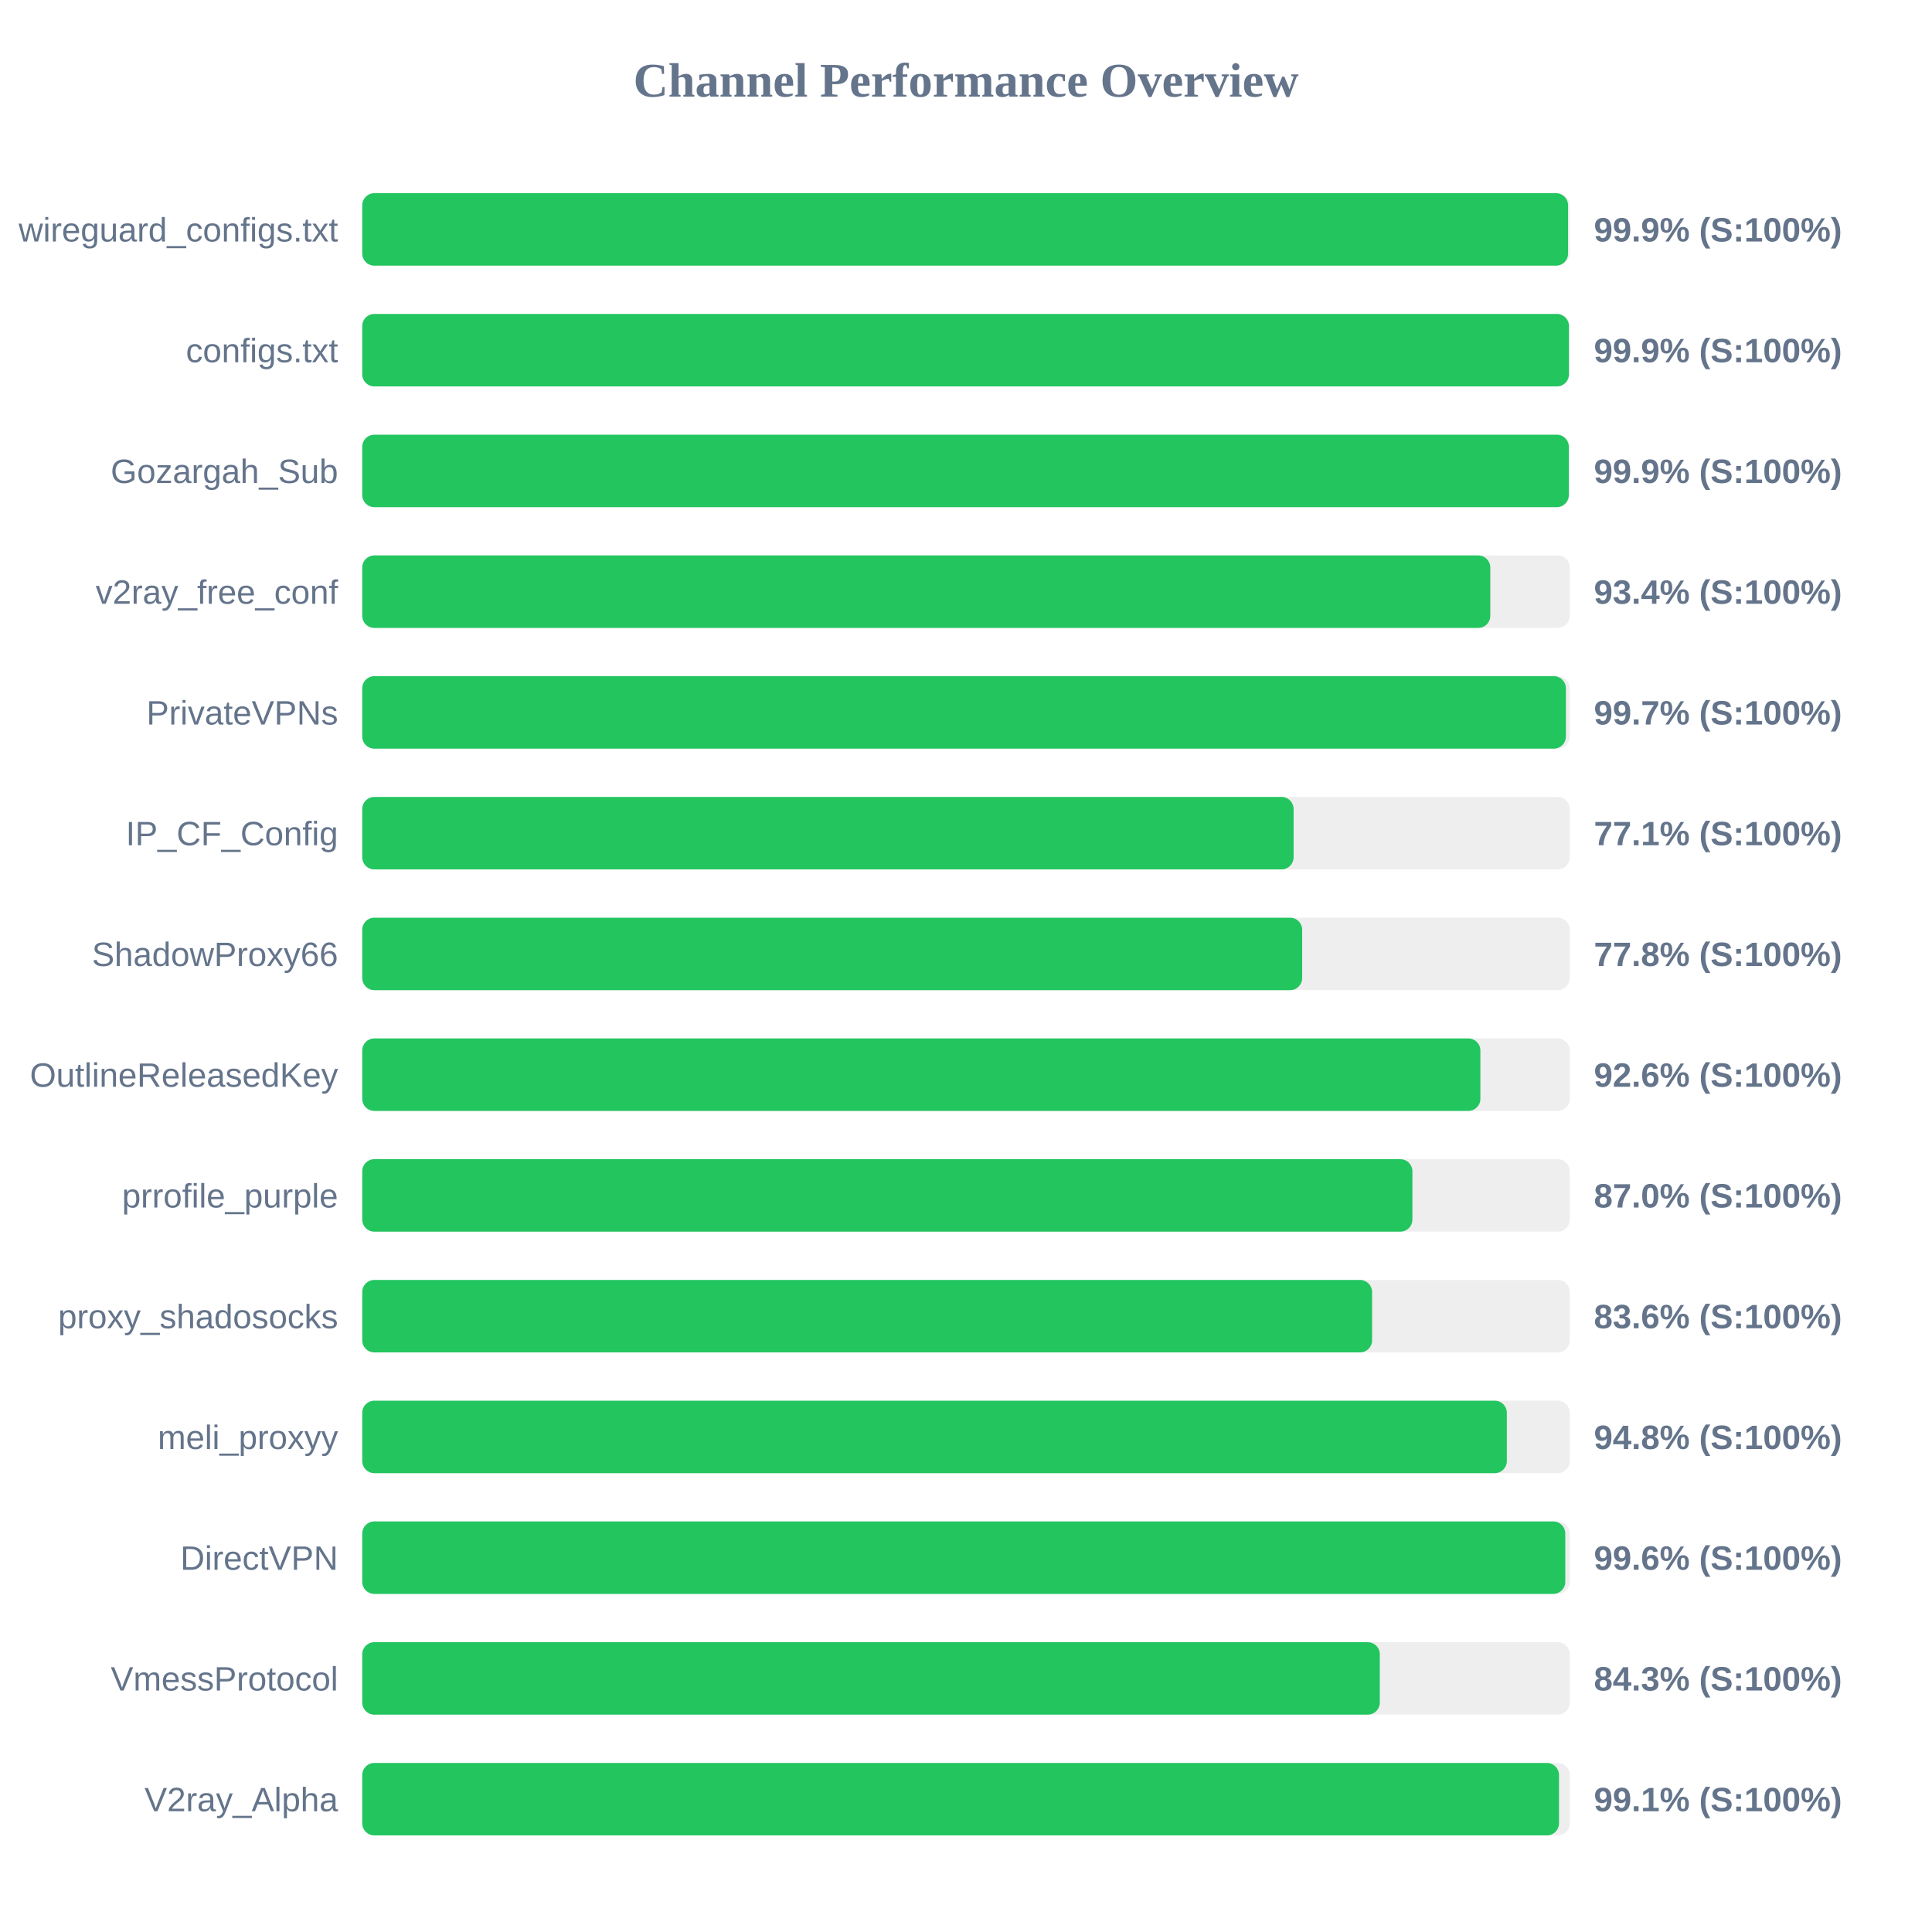
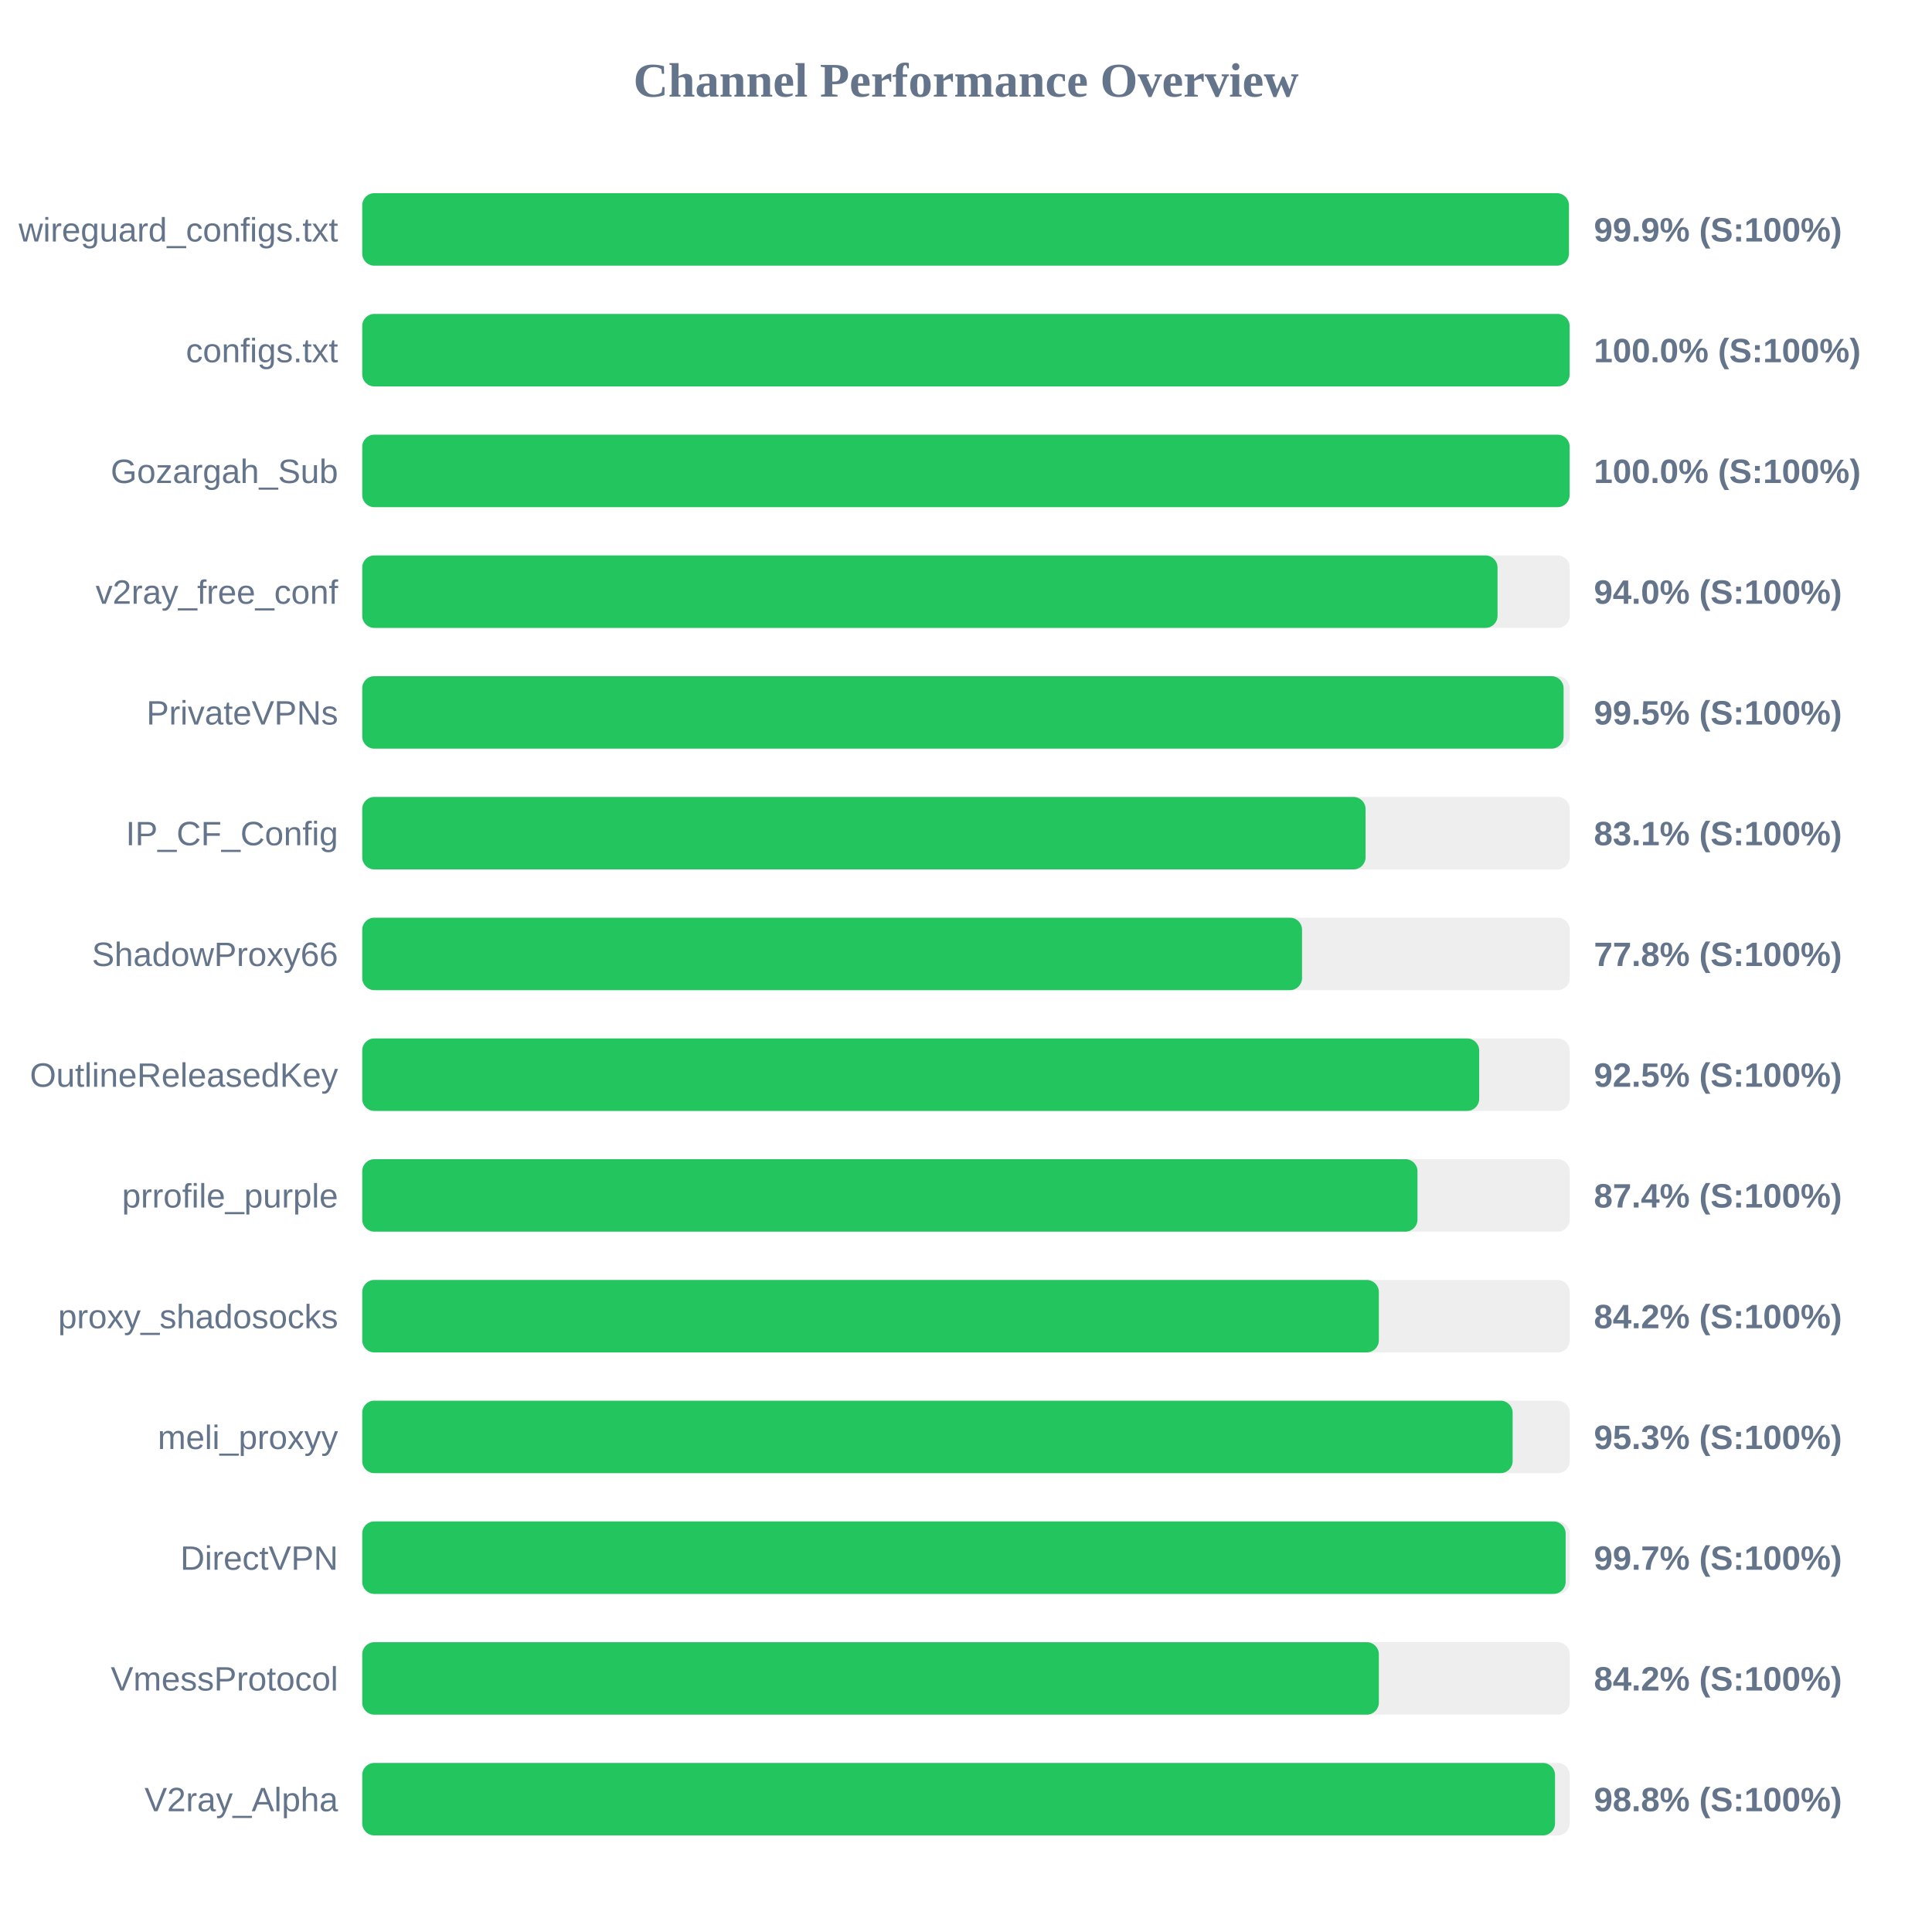
<svg xmlns="http://www.w3.org/2000/svg" width="800" height="800" version="1.1">
  <style>
        .row { font: 14px Arial; fill: #64748b; }
        .score { font: bold 14px Arial; fill: #64748b; }
    </style>
  <text x="400" y="40" text-anchor="middle" font-size="20px" font-weight="bold" fill="#64748b">Channel Performance Overview</text>
  <rect x="150" y="80" width="500" height="30" fill="#eee" rx="5" />
-   <rect x="150" y="80" width="499.3" height="30" fill="#22c55e" rx="5" />
+   <rect x="150" y="80" width="499.65" height="30" fill="#22c55e" rx="5" />
  <text x="140" y="100" text-anchor="end" class="row">wireguard_configs.txt</text>
  <text x="660" y="100" text-anchor="start" class="score">99.9% (S:100%)</text>
  <rect x="150" y="130" width="500" height="30" fill="#eee" rx="5" />
-   <rect x="150" y="130" width="499.65" height="30" fill="#22c55e" rx="5" />
+   <rect x="150" y="130" width="499.95" height="30" fill="#22c55e" rx="5" />
  <text x="140" y="150" text-anchor="end" class="row">configs.txt</text>
-   <text x="660" y="150" text-anchor="start" class="score">99.9% (S:100%)</text>
+   <text x="660" y="150" text-anchor="start" class="score">100.0% (S:100%)</text>
  <rect x="150" y="180" width="500" height="30" fill="#eee" rx="5" />
-   <rect x="150" y="180" width="499.6" height="30" fill="#22c55e" rx="5" />
+   <rect x="150" y="180" width="499.95" height="30" fill="#22c55e" rx="5" />
  <text x="140" y="200" text-anchor="end" class="row">Gozargah_Sub</text>
-   <text x="660" y="200" text-anchor="start" class="score">99.9% (S:100%)</text>
+   <text x="660" y="200" text-anchor="start" class="score">100.0% (S:100%)</text>
  <rect x="150" y="230" width="500" height="30" fill="#eee" rx="5" />
-   <rect x="150" y="230" width="467.1" height="30" fill="#22c55e" rx="5" />
+   <rect x="150" y="230" width="470.1" height="30" fill="#22c55e" rx="5" />
  <text x="140" y="250" text-anchor="end" class="row">v2ray_free_conf</text>
-   <text x="660" y="250" text-anchor="start" class="score">93.4% (S:100%)</text>
+   <text x="660" y="250" text-anchor="start" class="score">94.0% (S:100%)</text>
  <rect x="150" y="280" width="500" height="30" fill="#eee" rx="5" />
-   <rect x="150" y="280" width="498.4" height="30" fill="#22c55e" rx="5" />
+   <rect x="150" y="280" width="497.45" height="30" fill="#22c55e" rx="5" />
  <text x="140" y="300" text-anchor="end" class="row">PrivateVPNs</text>
-   <text x="660" y="300" text-anchor="start" class="score">99.7% (S:100%)</text>
+   <text x="660" y="300" text-anchor="start" class="score">99.5% (S:100%)</text>
  <rect x="150" y="330" width="500" height="30" fill="#eee" rx="5" />
-   <rect x="150" y="330" width="385.65" height="30" fill="#22c55e" rx="5" />
+   <rect x="150" y="330" width="415.45" height="30" fill="#22c55e" rx="5" />
  <text x="140" y="350" text-anchor="end" class="row">IP_CF_Config</text>
-   <text x="660" y="350" text-anchor="start" class="score">77.1% (S:100%)</text>
+   <text x="660" y="350" text-anchor="start" class="score">83.1% (S:100%)</text>
  <rect x="150" y="380" width="500" height="30" fill="#eee" rx="5" />
-   <rect x="150" y="380" width="389.2" height="30" fill="#22c55e" rx="5" />
+   <rect x="150" y="380" width="389.15" height="30" fill="#22c55e" rx="5" />
  <text x="140" y="400" text-anchor="end" class="row">ShadowProxy66</text>
  <text x="660" y="400" text-anchor="start" class="score">77.8% (S:100%)</text>
  <rect x="150" y="430" width="500" height="30" fill="#eee" rx="5" />
-   <rect x="150" y="430" width="463.0" height="30" fill="#22c55e" rx="5" />
+   <rect x="150" y="430" width="462.5" height="30" fill="#22c55e" rx="5" />
  <text x="140" y="450" text-anchor="end" class="row">OutlineReleasedKey</text>
-   <text x="660" y="450" text-anchor="start" class="score">92.6% (S:100%)</text>
+   <text x="660" y="450" text-anchor="start" class="score">92.5% (S:100%)</text>
  <rect x="150" y="480" width="500" height="30" fill="#eee" rx="5" />
-   <rect x="150" y="480" width="434.85" height="30" fill="#22c55e" rx="5" />
+   <rect x="150" y="480" width="436.95" height="30" fill="#22c55e" rx="5" />
  <text x="140" y="500" text-anchor="end" class="row">prrofile_purple</text>
-   <text x="660" y="500" text-anchor="start" class="score">87.0% (S:100%)</text>
+   <text x="660" y="500" text-anchor="start" class="score">87.4% (S:100%)</text>
  <rect x="150" y="530" width="500" height="30" fill="#eee" rx="5" />
-   <rect x="150" y="530" width="418.15" height="30" fill="#22c55e" rx="5" />
+   <rect x="150" y="530" width="420.95" height="30" fill="#22c55e" rx="5" />
  <text x="140" y="550" text-anchor="end" class="row">proxy_shadosocks</text>
-   <text x="660" y="550" text-anchor="start" class="score">83.6% (S:100%)</text>
+   <text x="660" y="550" text-anchor="start" class="score">84.2% (S:100%)</text>
  <rect x="150" y="580" width="500" height="30" fill="#eee" rx="5" />
-   <rect x="150" y="580" width="473.95" height="30" fill="#22c55e" rx="5" />
+   <rect x="150" y="580" width="476.35" height="30" fill="#22c55e" rx="5" />
  <text x="140" y="600" text-anchor="end" class="row">meli_proxyy</text>
-   <text x="660" y="600" text-anchor="start" class="score">94.8% (S:100%)</text>
+   <text x="660" y="600" text-anchor="start" class="score">95.3% (S:100%)</text>
  <rect x="150" y="630" width="500" height="30" fill="#eee" rx="5" />
-   <rect x="150" y="630" width="498.15" height="30" fill="#22c55e" rx="5" />
+   <rect x="150" y="630" width="498.3" height="30" fill="#22c55e" rx="5" />
  <text x="140" y="650" text-anchor="end" class="row">DirectVPN</text>
-   <text x="660" y="650" text-anchor="start" class="score">99.6% (S:100%)</text>
+   <text x="660" y="650" text-anchor="start" class="score">99.7% (S:100%)</text>
  <rect x="150" y="680" width="500" height="30" fill="#eee" rx="5" />
-   <rect x="150" y="680" width="421.35" height="30" fill="#22c55e" rx="5" />
+   <rect x="150" y="680" width="420.95" height="30" fill="#22c55e" rx="5" />
  <text x="140" y="700" text-anchor="end" class="row">VmessProtocol</text>
-   <text x="660" y="700" text-anchor="start" class="score">84.3% (S:100%)</text>
+   <text x="660" y="700" text-anchor="start" class="score">84.2% (S:100%)</text>
  <rect x="150" y="730" width="500" height="30" fill="#eee" rx="5" />
-   <rect x="150" y="730" width="495.55" height="30" fill="#22c55e" rx="5" />
+   <rect x="150" y="730" width="493.9" height="30" fill="#22c55e" rx="5" />
  <text x="140" y="750" text-anchor="end" class="row">V2ray_Alpha</text>
-   <text x="660" y="750" text-anchor="start" class="score">99.1% (S:100%)</text>
+   <text x="660" y="750" text-anchor="start" class="score">98.8% (S:100%)</text>
</svg>
